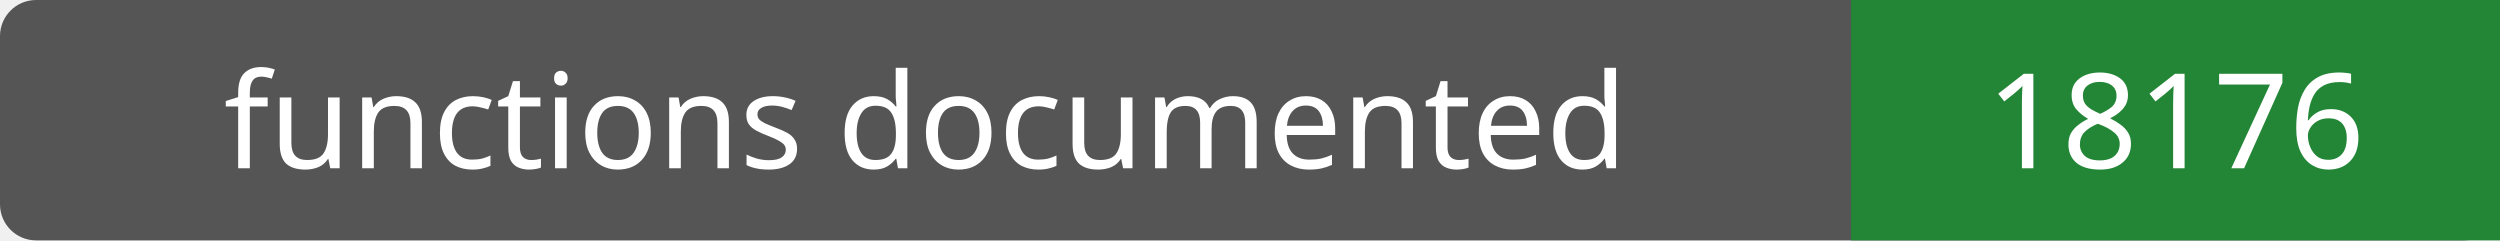
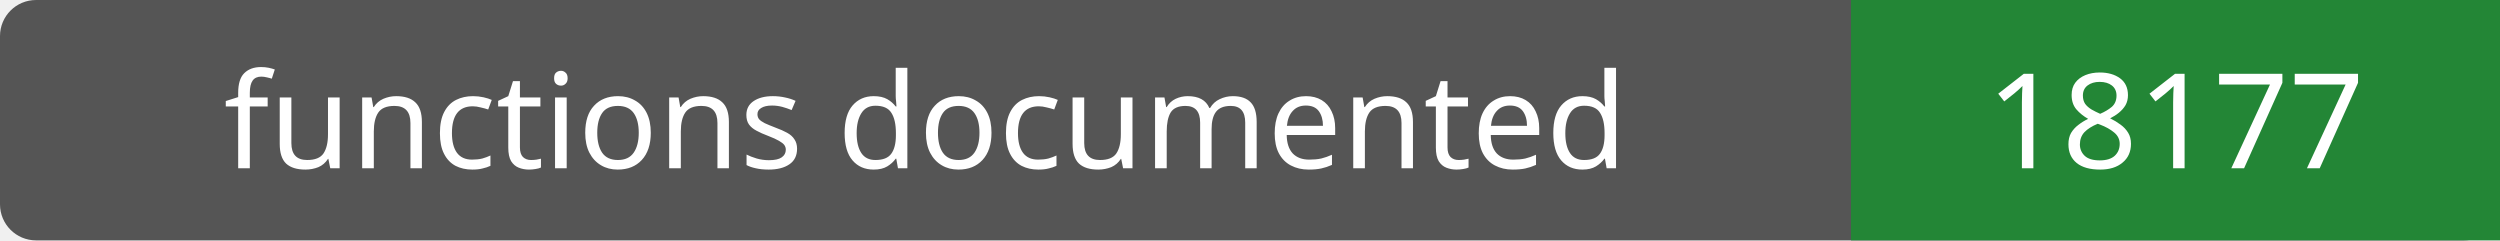
- <svg xmlns="http://www.w3.org/2000/svg" width="208" height="20" role="img" aria-label="functions documented: 18176">
+ <svg xmlns="http://www.w3.org/2000/svg" width="208" height="20" role="img" aria-label="functions documented: 18177">
  <rect width="208" height="20" rx="3" fill="#555" />
  <path fill="#238636" d="M154 0h54v20H154z" />
  <g fill="#fff" text-anchor="middle" font-family="Verdana,sans-serif" font-size="11">
    <text x="77.0" y="14">functions documented</text>
-     <text x="181.0" y="14">18176</text>
+     <text x="181.0" y="14">18177</text>
  </g>
</svg>
